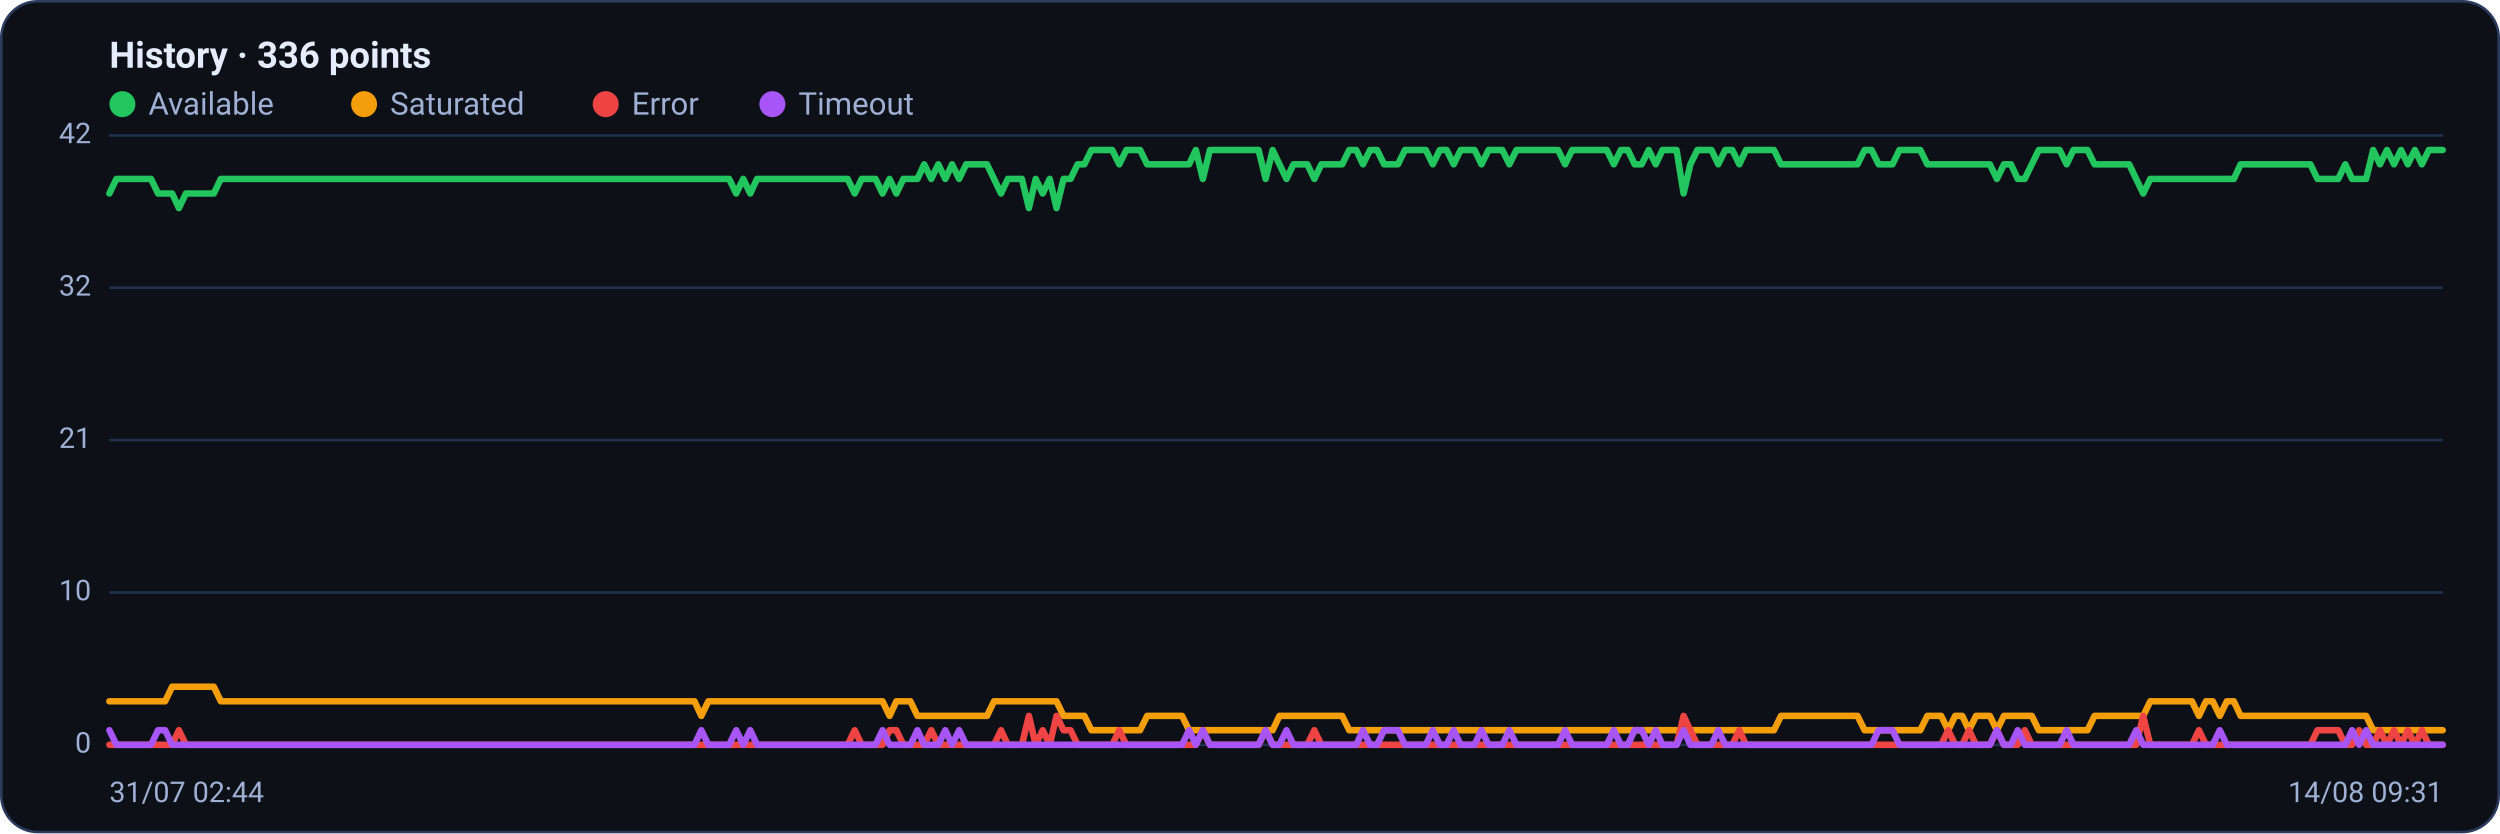
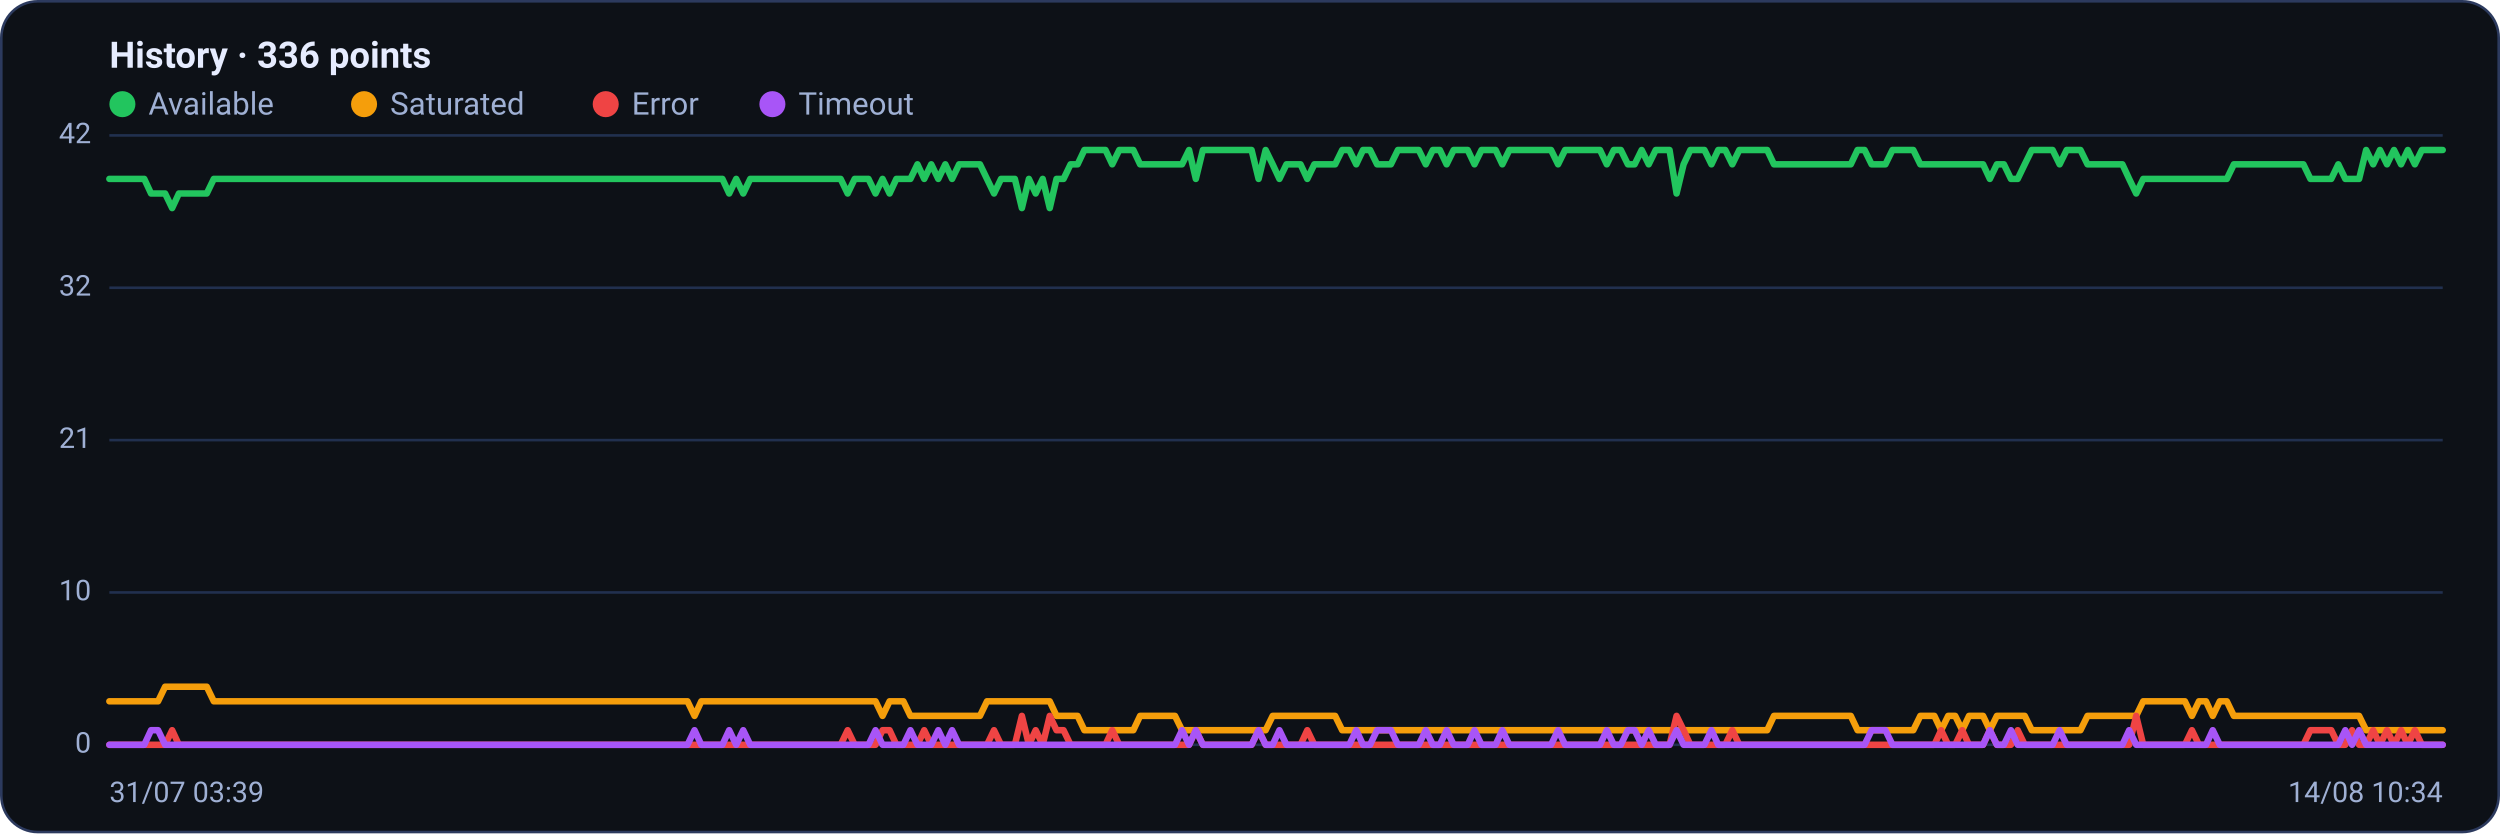
<svg xmlns="http://www.w3.org/2000/svg" viewBox="0 0 960 320" width="960" height="320" font-family="Segoe UI, system-ui, -apple-system, Roboto, Helvetica, Arial, sans-serif" role="img" aria-label="Availability history per region">
  <rect x="0.5" y="0.5" width="959" height="319" rx="14" fill="#0d1117" stroke="#2c3a5e" />
  <text x="42" y="26" font-size="14" font-weight="600" fill="#e6ecff">History · 336 points</text>
  <circle cx="47" cy="40" r="5" fill="#22c55e" />
  <text x="57" y="44" font-size="12" fill="#9fb0d4">Available</text>
  <circle cx="139.8" cy="40" r="5" fill="#f59e0b" />
  <text x="149.8" y="44" font-size="12" fill="#9fb0d4">Saturated</text>
  <circle cx="232.6" cy="40" r="5" fill="#ef4444" />
  <text x="242.6" y="44" font-size="12" fill="#9fb0d4">Error</text>
  <circle cx="296.6" cy="40" r="5" fill="#a855f7" />
  <text x="306.6" y="44" font-size="12" fill="#9fb0d4">Timeout</text>
  <line x1="42" y1="286.0" x2="938" y2="286.0" stroke="#21304f" stroke-width="1" />
  <text x="35" y="289.0" text-anchor="end" font-size="11" fill="#9fb0d4">0</text>
  <line x1="42" y1="227.5" x2="938" y2="227.5" stroke="#21304f" stroke-width="1" />
  <text x="35" y="230.5" text-anchor="end" font-size="11" fill="#9fb0d4">10</text>
  <line x1="42" y1="169.0" x2="938" y2="169.0" stroke="#21304f" stroke-width="1" />
  <text x="35" y="172.0" text-anchor="end" font-size="11" fill="#9fb0d4">21</text>
  <line x1="42" y1="110.5" x2="938" y2="110.5" stroke="#21304f" stroke-width="1" />
  <text x="35" y="113.5" text-anchor="end" font-size="11" fill="#9fb0d4">32</text>
  <line x1="42" y1="52.0" x2="938" y2="52.0" stroke="#21304f" stroke-width="1" />
  <text x="35" y="55.0" text-anchor="end" font-size="11" fill="#9fb0d4">42</text>
-   <polyline fill="none" stroke="#22c55e" stroke-width="2.5" stroke-linejoin="round" stroke-linecap="round" points="42.0,74.3 44.7,68.7 47.3,68.7 50.0,68.7 52.7,68.7 55.4,68.7 58.0,68.7 60.7,74.3 63.4,74.3 66.1,74.3 68.7,79.9 71.4,74.3 74.1,74.3 76.8,74.3 79.4,74.3 82.1,74.3 84.8,68.7 87.5,68.7 90.1,68.7 92.8,68.7 95.5,68.7 98.2,68.7 100.8,68.7 103.5,68.7 106.2,68.7 108.9,68.7 111.5,68.7 114.2,68.7 116.9,68.7 119.6,68.7 122.2,68.7 124.9,68.7 127.6,68.7 130.3,68.7 132.9,68.7 135.6,68.7 138.3,68.7 141.0,68.7 143.6,68.7 146.3,68.7 149.0,68.7 151.7,68.7 154.3,68.7 157.0,68.7 159.7,68.7 162.4,68.7 165.0,68.7 167.7,68.7 170.4,68.7 173.1,68.7 175.7,68.7 178.4,68.7 181.1,68.7 183.8,68.7 186.4,68.7 189.1,68.7 191.8,68.7 194.5,68.7 197.1,68.7 199.8,68.7 202.5,68.7 205.2,68.7 207.8,68.7 210.5,68.7 213.2,68.7 215.9,68.7 218.5,68.7 221.2,68.7 223.9,68.7 226.5,68.7 229.2,68.7 231.9,68.7 234.6,68.7 237.2,68.7 239.9,68.7 242.6,68.7 245.3,68.7 247.9,68.7 250.6,68.7 253.3,68.7 256.0,68.7 258.6,68.7 261.3,68.7 264.0,68.7 266.7,68.7 269.3,68.7 272.0,68.7 274.7,68.7 277.4,68.7 280.0,68.7 282.7,74.3 285.4,68.7 288.1,74.3 290.7,68.7 293.4,68.7 296.1,68.7 298.8,68.7 301.4,68.7 304.1,68.7 306.8,68.7 309.5,68.7 312.1,68.7 314.8,68.7 317.5,68.7 320.2,68.7 322.8,68.7 325.5,68.7 328.2,74.3 330.9,68.7 333.5,68.7 336.2,68.7 338.9,74.3 341.6,68.7 344.2,74.3 346.9,68.7 349.6,68.7 352.3,68.7 354.9,63.1 357.6,68.7 360.3,63.1 363.0,68.7 365.6,63.1 368.3,68.7 371.0,63.1 373.7,63.1 376.3,63.1 379.0,63.1 381.7,68.7 384.4,74.3 387.0,68.7 389.7,68.7 392.4,68.7 395.1,79.9 397.7,68.7 400.4,74.3 403.1,68.7 405.7,79.9 408.4,68.7 411.1,68.7 413.8,63.1 416.4,63.1 419.1,57.6 421.8,57.6 424.5,57.6 427.1,57.6 429.8,63.1 432.5,57.6 435.2,57.6 437.8,57.6 440.5,63.1 443.2,63.1 445.9,63.1 448.5,63.1 451.2,63.1 453.9,63.1 456.6,63.1 459.2,57.6 461.9,68.7 464.6,57.6 467.3,57.6 469.9,57.6 472.6,57.6 475.3,57.6 478.0,57.6 480.6,57.6 483.3,57.6 486.0,68.7 488.7,57.6 491.3,63.1 494.0,68.7 496.7,63.1 499.4,63.1 502.0,63.1 504.7,68.7 507.4,63.1 510.1,63.1 512.7,63.1 515.4,63.1 518.1,57.6 520.8,57.6 523.4,63.1 526.1,57.6 528.8,57.6 531.5,63.1 534.1,63.1 536.8,63.1 539.5,57.6 542.2,57.6 544.8,57.6 547.5,57.6 550.2,63.1 552.9,57.6 555.5,57.6 558.2,63.1 560.9,57.6 563.6,57.6 566.2,57.6 568.9,63.1 571.6,57.6 574.3,57.6 576.9,57.6 579.6,63.1 582.3,57.6 584.9,57.6 587.6,57.6 590.3,57.6 593.0,57.6 595.6,57.6 598.3,57.6 601.0,63.1 603.7,57.6 606.3,57.6 609.0,57.6 611.7,57.6 614.4,57.6 617.0,57.6 619.7,63.1 622.4,57.6 625.1,57.6 627.7,63.1 630.4,63.1 633.1,57.6 635.8,63.1 638.4,57.6 641.1,57.6 643.8,57.6 646.5,74.3 649.1,63.1 651.8,57.6 654.5,57.6 657.2,57.6 659.8,63.1 662.5,57.6 665.2,57.6 667.9,63.1 670.5,57.6 673.2,57.6 675.9,57.6 678.6,57.6 681.2,57.6 683.9,63.1 686.6,63.1 689.3,63.1 691.9,63.1 694.6,63.1 697.3,63.1 700.0,63.1 702.6,63.1 705.3,63.1 708.0,63.1 710.7,63.1 713.3,63.1 716.0,57.6 718.7,57.6 721.4,63.1 724.0,63.1 726.7,63.1 729.4,57.6 732.1,57.6 734.7,57.6 737.4,57.6 740.1,63.1 742.8,63.1 745.4,63.1 748.1,63.1 750.8,63.1 753.5,63.1 756.1,63.1 758.8,63.1 761.5,63.1 764.1,63.1 766.8,68.7 769.5,63.1 772.2,63.1 774.8,68.7 777.5,68.7 780.2,63.1 782.9,57.6 785.5,57.6 788.2,57.6 790.9,57.6 793.6,63.1 796.2,57.6 798.9,57.6 801.6,57.6 804.3,63.1 806.9,63.1 809.6,63.1 812.3,63.1 815.0,63.1 817.6,63.1 820.3,68.7 823.0,74.3 825.7,68.7 828.3,68.7 831.0,68.7 833.7,68.7 836.4,68.7 839.0,68.7 841.7,68.7 844.4,68.7 847.1,68.7 849.7,68.7 852.4,68.7 855.1,68.7 857.8,68.7 860.4,63.1 863.1,63.1 865.8,63.1 868.5,63.1 871.1,63.1 873.8,63.1 876.5,63.1 879.2,63.1 881.8,63.1 884.5,63.1 887.2,63.1 889.9,68.7 892.5,68.7 895.2,68.7 897.9,68.7 900.6,63.1 903.2,68.7 905.9,68.7 908.6,68.7 911.3,57.6 913.9,63.1 916.6,57.6 919.3,63.1 922.0,57.6 924.6,63.1 927.3,57.6 930.0,63.1 932.7,57.6 935.3,57.6 938.0,57.6" />
-   <polyline fill="none" stroke="#f59e0b" stroke-width="2.5" stroke-linejoin="round" stroke-linecap="round" points="42.0,269.3 44.7,269.3 47.3,269.3 50.0,269.3 52.7,269.3 55.4,269.3 58.0,269.3 60.7,269.3 63.4,269.3 66.1,263.7 68.7,263.7 71.4,263.7 74.1,263.7 76.8,263.7 79.4,263.7 82.1,263.7 84.8,269.3 87.5,269.3 90.1,269.3 92.8,269.3 95.5,269.3 98.2,269.3 100.8,269.3 103.5,269.3 106.2,269.3 108.9,269.3 111.5,269.3 114.2,269.3 116.9,269.3 119.6,269.3 122.2,269.3 124.9,269.3 127.6,269.3 130.3,269.3 132.9,269.3 135.6,269.3 138.3,269.3 141.0,269.3 143.6,269.3 146.3,269.3 149.0,269.3 151.7,269.3 154.3,269.3 157.0,269.3 159.7,269.3 162.4,269.3 165.0,269.3 167.7,269.3 170.4,269.3 173.1,269.3 175.7,269.3 178.4,269.3 181.1,269.3 183.8,269.3 186.4,269.3 189.1,269.3 191.8,269.3 194.5,269.3 197.1,269.3 199.8,269.3 202.5,269.3 205.2,269.3 207.8,269.3 210.5,269.3 213.2,269.3 215.9,269.3 218.5,269.3 221.2,269.3 223.9,269.3 226.5,269.3 229.2,269.3 231.9,269.3 234.6,269.3 237.2,269.3 239.9,269.3 242.6,269.3 245.3,269.3 247.9,269.3 250.6,269.3 253.3,269.3 256.0,269.3 258.6,269.3 261.3,269.3 264.0,269.3 266.7,269.3 269.3,274.9 272.0,269.3 274.7,269.3 277.4,269.3 280.0,269.3 282.7,269.3 285.4,269.3 288.1,269.3 290.7,269.3 293.4,269.3 296.1,269.3 298.8,269.3 301.4,269.3 304.1,269.3 306.8,269.3 309.5,269.3 312.1,269.3 314.8,269.3 317.5,269.3 320.2,269.3 322.8,269.3 325.5,269.3 328.2,269.3 330.9,269.3 333.5,269.3 336.2,269.3 338.9,269.3 341.6,274.9 344.2,269.3 346.9,269.3 349.6,269.3 352.3,274.9 354.9,274.9 357.6,274.9 360.3,274.9 363.0,274.9 365.6,274.9 368.3,274.9 371.0,274.9 373.7,274.9 376.3,274.9 379.0,274.9 381.7,269.3 384.4,269.3 387.0,269.3 389.7,269.3 392.4,269.3 395.1,269.3 397.7,269.3 400.4,269.3 403.1,269.3 405.7,269.3 408.4,274.9 411.1,274.9 413.8,274.9 416.4,274.9 419.1,280.4 421.8,280.4 424.5,280.4 427.1,280.4 429.8,280.4 432.5,280.4 435.2,280.4 437.8,280.4 440.5,274.9 443.2,274.9 445.9,274.9 448.5,274.9 451.2,274.9 453.9,274.9 456.6,280.4 459.2,280.4 461.9,280.4 464.6,280.4 467.3,280.4 469.9,280.4 472.6,280.4 475.3,280.4 478.0,280.4 480.6,280.4 483.3,280.4 486.0,280.4 488.7,280.4 491.3,274.9 494.0,274.9 496.7,274.9 499.4,274.9 502.0,274.9 504.7,274.9 507.4,274.9 510.1,274.9 512.7,274.9 515.4,274.9 518.1,280.4 520.8,280.4 523.4,280.4 526.1,280.4 528.8,280.4 531.5,280.4 534.1,280.4 536.8,280.4 539.5,280.4 542.2,280.4 544.8,280.4 547.5,280.4 550.2,280.4 552.9,280.4 555.5,280.4 558.2,280.4 560.9,280.4 563.6,280.4 566.2,280.4 568.9,280.4 571.6,280.4 574.3,280.4 576.9,280.4 579.6,280.4 582.3,280.4 584.9,280.4 587.6,280.4 590.3,280.4 593.0,280.4 595.6,280.4 598.3,280.4 601.0,280.4 603.7,280.4 606.3,280.4 609.0,280.4 611.7,280.4 614.4,280.4 617.0,280.4 619.7,280.4 622.4,280.4 625.1,280.4 627.7,280.4 630.4,280.4 633.1,280.4 635.8,280.4 638.4,280.4 641.1,280.4 643.8,280.4 646.5,280.4 649.1,280.4 651.8,280.4 654.5,280.4 657.2,280.4 659.8,280.4 662.5,280.4 665.2,280.4 667.9,280.4 670.5,280.4 673.2,280.4 675.9,280.4 678.6,280.4 681.2,280.4 683.9,274.9 686.6,274.9 689.3,274.9 691.9,274.9 694.6,274.9 697.3,274.9 700.0,274.9 702.6,274.9 705.3,274.9 708.0,274.9 710.7,274.9 713.3,274.9 716.0,280.4 718.7,280.4 721.4,280.4 724.0,280.4 726.7,280.4 729.4,280.4 732.1,280.4 734.7,280.4 737.4,280.4 740.1,274.9 742.8,274.9 745.4,274.9 748.1,280.4 750.8,274.9 753.5,274.9 756.1,280.4 758.8,274.9 761.5,274.9 764.1,274.9 766.8,280.4 769.5,274.9 772.2,274.9 774.8,274.9 777.5,274.9 780.2,274.9 782.9,280.4 785.5,280.4 788.2,280.4 790.9,280.4 793.6,280.4 796.2,280.4 798.9,280.4 801.6,280.4 804.3,274.9 806.9,274.9 809.6,274.9 812.3,274.9 815.0,274.9 817.6,274.9 820.3,274.9 823.0,274.9 825.7,269.3 828.3,269.3 831.0,269.3 833.7,269.3 836.4,269.3 839.0,269.3 841.7,269.3 844.4,274.9 847.1,269.3 849.7,269.3 852.4,274.9 855.1,269.3 857.8,269.3 860.4,274.9 863.1,274.9 865.8,274.9 868.5,274.9 871.1,274.9 873.8,274.9 876.5,274.9 879.2,274.9 881.8,274.9 884.5,274.9 887.2,274.9 889.9,274.9 892.5,274.9 895.2,274.9 897.9,274.9 900.6,274.9 903.2,274.9 905.9,274.9 908.6,274.9 911.3,280.4 913.9,280.4 916.6,280.4 919.3,280.4 922.0,280.4 924.6,280.4 927.3,280.4 930.0,280.4 932.7,280.4 935.3,280.4 938.0,280.4" />
-   <polyline fill="none" stroke="#ef4444" stroke-width="2.5" stroke-linejoin="round" stroke-linecap="round" points="42.0,286.0 44.7,286.0 47.3,286.0 50.0,286.0 52.7,286.0 55.4,286.0 58.0,286.0 60.7,286.0 63.4,286.0 66.1,286.0 68.7,280.4 71.4,286.0 74.1,286.0 76.8,286.0 79.4,286.0 82.1,286.0 84.8,286.0 87.5,286.0 90.1,286.0 92.8,286.0 95.5,286.0 98.2,286.0 100.8,286.0 103.5,286.0 106.2,286.0 108.9,286.0 111.5,286.0 114.2,286.0 116.9,286.0 119.6,286.0 122.2,286.0 124.9,286.0 127.6,286.0 130.3,286.0 132.9,286.0 135.6,286.0 138.3,286.0 141.0,286.0 143.6,286.0 146.3,286.0 149.0,286.0 151.7,286.0 154.3,286.0 157.0,286.0 159.7,286.0 162.4,286.0 165.0,286.0 167.7,286.0 170.4,286.0 173.1,286.0 175.7,286.0 178.4,286.0 181.1,286.0 183.8,286.0 186.4,286.0 189.1,286.0 191.8,286.0 194.5,286.0 197.1,286.0 199.8,286.0 202.5,286.0 205.2,286.0 207.8,286.0 210.5,286.0 213.2,286.0 215.9,286.0 218.5,286.0 221.2,286.0 223.9,286.0 226.5,286.0 229.2,286.0 231.9,286.0 234.6,286.0 237.2,286.0 239.9,286.0 242.6,286.0 245.3,286.0 247.9,286.0 250.6,286.0 253.3,286.0 256.0,286.0 258.6,286.0 261.3,286.0 264.0,286.0 266.7,286.0 269.3,286.0 272.0,286.0 274.7,286.0 277.4,286.0 280.0,286.0 282.7,286.0 285.4,286.0 288.1,286.0 290.7,286.0 293.4,286.0 296.1,286.0 298.8,286.0 301.4,286.0 304.1,286.0 306.8,286.0 309.5,286.0 312.1,286.0 314.8,286.0 317.5,286.0 320.2,286.0 322.8,286.0 325.5,286.0 328.2,280.4 330.9,286.0 333.5,286.0 336.2,286.0 338.9,286.0 341.6,280.4 344.2,280.4 346.9,286.0 349.6,286.0 352.3,286.0 354.9,286.0 357.6,280.4 360.3,286.0 363.0,286.0 365.6,286.0 368.3,286.0 371.0,286.0 373.7,286.0 376.3,286.0 379.0,286.0 381.7,286.0 384.4,280.4 387.0,286.0 389.7,286.0 392.4,286.0 395.1,274.9 397.7,286.0 400.4,280.4 403.1,286.0 405.7,274.9 408.4,280.4 411.1,280.4 413.8,286.0 416.4,286.0 419.1,286.0 421.8,286.0 424.5,286.0 427.1,286.0 429.8,280.4 432.5,286.0 435.2,286.0 437.8,286.0 440.5,286.0 443.2,286.0 445.9,286.0 448.5,286.0 451.2,286.0 453.9,286.0 456.6,286.0 459.2,286.0 461.9,280.4 464.6,286.0 467.3,286.0 469.9,286.0 472.6,286.0 475.3,286.0 478.0,286.0 480.6,286.0 483.3,286.0 486.0,280.4 488.7,286.0 491.3,286.0 494.0,286.0 496.7,286.0 499.4,286.0 502.0,286.0 504.7,280.4 507.4,286.0 510.1,286.0 512.7,286.0 515.4,286.0 518.1,286.0 520.8,286.0 523.4,286.0 526.1,286.0 528.8,286.0 531.5,286.0 534.1,286.0 536.8,286.0 539.5,286.0 542.2,286.0 544.8,286.0 547.5,286.0 550.2,286.0 552.9,286.0 555.5,286.0 558.2,286.0 560.9,286.0 563.6,286.0 566.2,286.0 568.9,286.0 571.6,286.0 574.3,286.0 576.9,286.0 579.6,286.0 582.3,286.0 584.9,286.0 587.6,286.0 590.3,286.0 593.0,286.0 595.6,286.0 598.3,286.0 601.0,286.0 603.7,286.0 606.3,286.0 609.0,286.0 611.7,286.0 614.4,286.0 617.0,286.0 619.7,286.0 622.4,286.0 625.1,286.0 627.7,286.0 630.4,286.0 633.1,286.0 635.8,286.0 638.4,286.0 641.1,286.0 643.8,286.0 646.5,274.9 649.1,280.4 651.8,286.0 654.5,286.0 657.2,286.0 659.8,286.0 662.5,286.0 665.2,286.0 667.9,280.4 670.5,286.0 673.2,286.0 675.9,286.0 678.6,286.0 681.2,286.0 683.9,286.0 686.6,286.0 689.3,286.0 691.9,286.0 694.6,286.0 697.3,286.0 700.0,286.0 702.6,286.0 705.3,286.0 708.0,286.0 710.7,286.0 713.3,286.0 716.0,286.0 718.7,286.0 721.4,286.0 724.0,286.0 726.7,286.0 729.4,286.0 732.1,286.0 734.7,286.0 737.4,286.0 740.1,286.0 742.8,286.0 745.4,286.0 748.1,280.4 750.8,286.0 753.5,286.0 756.1,280.4 758.8,286.0 761.5,286.0 764.1,286.0 766.8,280.4 769.5,286.0 772.2,286.0 774.8,286.0 777.5,280.4 780.2,286.0 782.9,286.0 785.5,286.0 788.2,286.0 790.9,286.0 793.6,286.0 796.2,286.0 798.9,286.0 801.6,286.0 804.3,286.0 806.9,286.0 809.6,286.0 812.3,286.0 815.0,286.0 817.6,286.0 820.3,286.0 823.0,274.9 825.7,286.0 828.3,286.0 831.0,286.0 833.7,286.0 836.4,286.0 839.0,286.0 841.7,286.0 844.4,280.4 847.1,286.0 849.7,286.0 852.4,286.0 855.1,286.0 857.8,286.0 860.4,286.0 863.1,286.0 865.8,286.0 868.5,286.0 871.1,286.0 873.8,286.0 876.5,286.0 879.2,286.0 881.8,286.0 884.5,286.0 887.2,286.0 889.9,280.4 892.5,280.4 895.2,280.4 897.9,280.4 900.6,286.0 903.2,286.0 905.9,280.4 908.6,286.0 911.3,286.0 913.9,280.4 916.6,286.0 919.3,280.4 922.0,286.0 924.6,280.4 927.3,286.0 930.0,280.4 932.7,286.0 935.3,286.0 938.0,286.0" />
-   <polyline fill="none" stroke="#a855f7" stroke-width="2.5" stroke-linejoin="round" stroke-linecap="round" points="42.0,280.4 44.7,286.0 47.3,286.0 50.0,286.0 52.7,286.0 55.4,286.0 58.0,286.0 60.7,280.4 63.4,280.4 66.1,286.0 68.7,286.0 71.4,286.0 74.1,286.0 76.8,286.0 79.4,286.0 82.1,286.0 84.8,286.0 87.5,286.0 90.1,286.0 92.8,286.0 95.5,286.0 98.2,286.0 100.8,286.0 103.5,286.0 106.2,286.0 108.9,286.0 111.5,286.0 114.2,286.0 116.9,286.0 119.6,286.0 122.2,286.0 124.9,286.0 127.6,286.0 130.3,286.0 132.9,286.0 135.6,286.0 138.3,286.0 141.0,286.0 143.6,286.0 146.3,286.0 149.0,286.0 151.7,286.0 154.3,286.0 157.0,286.0 159.7,286.0 162.4,286.0 165.0,286.0 167.7,286.0 170.4,286.0 173.1,286.0 175.7,286.0 178.4,286.0 181.1,286.0 183.8,286.0 186.4,286.0 189.1,286.0 191.8,286.0 194.5,286.0 197.1,286.0 199.8,286.0 202.5,286.0 205.2,286.0 207.8,286.0 210.5,286.0 213.2,286.0 215.9,286.0 218.5,286.0 221.2,286.0 223.9,286.0 226.5,286.0 229.2,286.0 231.9,286.0 234.6,286.0 237.2,286.0 239.9,286.0 242.6,286.0 245.3,286.0 247.9,286.0 250.6,286.0 253.3,286.0 256.0,286.0 258.6,286.0 261.3,286.0 264.0,286.0 266.7,286.0 269.3,280.4 272.0,286.0 274.7,286.0 277.4,286.0 280.0,286.0 282.7,280.4 285.4,286.0 288.1,280.4 290.7,286.0 293.4,286.0 296.1,286.0 298.8,286.0 301.4,286.0 304.1,286.0 306.8,286.0 309.5,286.0 312.1,286.0 314.8,286.0 317.5,286.0 320.2,286.0 322.8,286.0 325.5,286.0 328.2,286.0 330.9,286.0 333.5,286.0 336.2,286.0 338.9,280.4 341.6,286.0 344.2,286.0 346.9,286.0 349.6,286.0 352.3,280.4 354.9,286.0 357.6,286.0 360.3,286.0 363.0,280.4 365.6,286.0 368.3,280.4 371.0,286.0 373.7,286.0 376.3,286.0 379.0,286.0 381.7,286.0 384.4,286.0 387.0,286.0 389.7,286.0 392.4,286.0 395.1,286.0 397.7,286.0 400.4,286.0 403.1,286.0 405.7,286.0 408.4,286.0 411.1,286.0 413.8,286.0 416.4,286.0 419.1,286.0 421.8,286.0 424.5,286.0 427.1,286.0 429.8,286.0 432.5,286.0 435.2,286.0 437.8,286.0 440.5,286.0 443.2,286.0 445.9,286.0 448.5,286.0 451.2,286.0 453.9,286.0 456.6,280.4 459.2,286.0 461.9,280.4 464.6,286.0 467.3,286.0 469.9,286.0 472.6,286.0 475.3,286.0 478.0,286.0 480.6,286.0 483.3,286.0 486.0,280.4 488.7,286.0 491.3,286.0 494.0,280.4 496.7,286.0 499.4,286.0 502.0,286.0 504.7,286.0 507.4,286.0 510.1,286.0 512.7,286.0 515.4,286.0 518.1,286.0 520.8,286.0 523.4,280.4 526.1,286.0 528.8,286.0 531.5,280.4 534.1,280.4 536.8,280.4 539.5,286.0 542.2,286.0 544.8,286.0 547.5,286.0 550.2,280.4 552.9,286.0 555.5,286.0 558.2,280.4 560.9,286.0 563.6,286.0 566.2,286.0 568.9,280.4 571.6,286.0 574.3,286.0 576.9,286.0 579.6,280.4 582.3,286.0 584.9,286.0 587.6,286.0 590.3,286.0 593.0,286.0 595.6,286.0 598.3,286.0 601.0,280.4 603.7,286.0 606.3,286.0 609.0,286.0 611.7,286.0 614.4,286.0 617.0,286.0 619.7,280.4 622.4,286.0 625.1,286.0 627.7,280.4 630.4,280.4 633.1,286.0 635.8,280.4 638.4,286.0 641.1,286.0 643.8,286.0 646.5,280.4 649.1,286.0 651.8,286.0 654.5,286.0 657.2,286.0 659.8,280.4 662.5,286.0 665.2,286.0 667.9,286.0 670.5,286.0 673.2,286.0 675.9,286.0 678.6,286.0 681.2,286.0 683.9,286.0 686.6,286.0 689.3,286.0 691.9,286.0 694.6,286.0 697.3,286.0 700.0,286.0 702.6,286.0 705.3,286.0 708.0,286.0 710.7,286.0 713.3,286.0 716.0,286.0 718.7,286.0 721.4,280.4 724.0,280.4 726.7,280.4 729.4,286.0 732.1,286.0 734.7,286.0 737.4,286.0 740.1,286.0 742.8,286.0 745.4,286.0 748.1,286.0 750.8,286.0 753.5,286.0 756.1,286.0 758.8,286.0 761.5,286.0 764.1,286.0 766.8,280.4 769.5,286.0 772.2,286.0 774.8,280.4 777.5,286.0 780.2,286.0 782.9,286.0 785.5,286.0 788.2,286.0 790.9,286.0 793.6,280.4 796.2,286.0 798.9,286.0 801.6,286.0 804.3,286.0 806.9,286.0 809.6,286.0 812.3,286.0 815.0,286.0 817.6,286.0 820.3,280.4 823.0,286.0 825.7,286.0 828.3,286.0 831.0,286.0 833.7,286.0 836.4,286.0 839.0,286.0 841.7,286.0 844.4,286.0 847.1,286.0 849.7,286.0 852.4,280.4 855.1,286.0 857.8,286.0 860.4,286.0 863.1,286.0 865.8,286.0 868.5,286.0 871.1,286.0 873.8,286.0 876.5,286.0 879.2,286.0 881.8,286.0 884.5,286.0 887.2,286.0 889.9,286.0 892.5,286.0 895.2,286.0 897.9,286.0 900.6,286.0 903.2,280.4 905.9,286.0 908.6,280.4 911.3,286.0 913.9,286.0 916.6,286.0 919.3,286.0 922.0,286.0 924.6,286.0 927.3,286.0 930.0,286.0 932.7,286.0 935.3,286.0 938.0,286.0" />
-   <text x="42" y="308" font-size="11" fill="#9fb0d4">31/07 02:44</text>
-   <text x="938" y="308" text-anchor="end" font-size="11" fill="#9fb0d4">14/08 09:31</text>
+   <polyline fill="none" stroke="#22c55e" stroke-width="2.5" stroke-linejoin="round" stroke-linecap="round" points="42.0,68.7 44.7,68.7 47.3,68.7 50.0,68.7 52.7,68.7 55.4,68.7 58.0,74.3 60.7,74.3 63.4,74.3 66.1,79.9 68.7,74.3 71.4,74.3 74.1,74.3 76.8,74.3 79.4,74.3 82.1,68.7 84.8,68.7 87.5,68.7 90.1,68.7 92.8,68.7 95.5,68.7 98.2,68.7 100.8,68.7 103.5,68.7 106.2,68.7 108.9,68.7 111.5,68.7 114.2,68.7 116.9,68.7 119.6,68.7 122.2,68.7 124.9,68.7 127.6,68.7 130.3,68.7 132.9,68.7 135.6,68.7 138.3,68.7 141.0,68.7 143.6,68.7 146.3,68.7 149.0,68.7 151.7,68.7 154.3,68.7 157.0,68.7 159.7,68.7 162.4,68.7 165.0,68.7 167.7,68.7 170.4,68.7 173.1,68.7 175.7,68.7 178.4,68.7 181.1,68.7 183.8,68.7 186.4,68.7 189.1,68.7 191.8,68.7 194.5,68.7 197.1,68.7 199.8,68.7 202.5,68.7 205.2,68.7 207.8,68.7 210.5,68.7 213.2,68.7 215.9,68.7 218.5,68.7 221.2,68.7 223.9,68.7 226.5,68.7 229.2,68.7 231.9,68.7 234.6,68.7 237.2,68.7 239.9,68.7 242.6,68.7 245.3,68.7 247.9,68.7 250.6,68.7 253.3,68.7 256.0,68.7 258.6,68.7 261.3,68.7 264.0,68.7 266.7,68.7 269.3,68.7 272.0,68.7 274.7,68.7 277.4,68.7 280.0,74.3 282.7,68.7 285.4,74.3 288.1,68.7 290.7,68.7 293.4,68.7 296.1,68.7 298.8,68.7 301.4,68.7 304.1,68.7 306.8,68.7 309.5,68.7 312.1,68.7 314.8,68.7 317.5,68.7 320.2,68.7 322.8,68.7 325.5,74.3 328.2,68.7 330.9,68.7 333.5,68.7 336.2,74.3 338.9,68.7 341.6,74.3 344.2,68.7 346.9,68.7 349.6,68.7 352.3,63.1 354.9,68.7 357.6,63.1 360.3,68.7 363.0,63.1 365.6,68.7 368.3,63.1 371.0,63.1 373.7,63.1 376.3,63.1 379.0,68.7 381.7,74.3 384.4,68.7 387.0,68.7 389.7,68.7 392.4,79.9 395.1,68.7 397.7,74.3 400.4,68.7 403.1,79.9 405.7,68.7 408.4,68.7 411.1,63.1 413.8,63.1 416.4,57.6 419.1,57.6 421.8,57.6 424.5,57.6 427.1,63.1 429.8,57.6 432.5,57.6 435.2,57.6 437.8,63.1 440.5,63.1 443.2,63.1 445.9,63.1 448.5,63.1 451.2,63.1 453.9,63.1 456.6,57.6 459.2,68.7 461.9,57.6 464.6,57.6 467.3,57.6 469.9,57.6 472.6,57.6 475.3,57.6 478.0,57.6 480.6,57.6 483.3,68.7 486.0,57.6 488.7,63.1 491.3,68.7 494.0,63.1 496.7,63.1 499.4,63.1 502.0,68.7 504.7,63.1 507.4,63.1 510.1,63.1 512.7,63.1 515.4,57.6 518.1,57.6 520.8,63.1 523.4,57.6 526.1,57.6 528.8,63.1 531.5,63.1 534.1,63.1 536.8,57.6 539.5,57.6 542.2,57.6 544.8,57.6 547.5,63.1 550.2,57.6 552.9,57.6 555.5,63.1 558.2,57.6 560.9,57.6 563.6,57.6 566.2,63.1 568.9,57.6 571.6,57.6 574.3,57.6 576.9,63.1 579.6,57.6 582.3,57.6 584.9,57.6 587.6,57.6 590.3,57.6 593.0,57.6 595.6,57.6 598.3,63.1 601.0,57.6 603.7,57.6 606.3,57.6 609.0,57.6 611.7,57.6 614.4,57.6 617.0,63.1 619.7,57.6 622.4,57.6 625.1,63.1 627.7,63.1 630.4,57.6 633.1,63.1 635.8,57.6 638.4,57.6 641.1,57.6 643.8,74.3 646.5,63.1 649.1,57.6 651.8,57.6 654.5,57.6 657.2,63.1 659.8,57.6 662.5,57.6 665.2,63.1 667.9,57.6 670.5,57.6 673.2,57.6 675.9,57.6 678.6,57.6 681.2,63.1 683.9,63.1 686.6,63.1 689.3,63.1 691.9,63.1 694.6,63.1 697.3,63.1 700.0,63.1 702.6,63.1 705.3,63.1 708.0,63.1 710.7,63.1 713.3,57.6 716.0,57.6 718.7,63.1 721.4,63.1 724.0,63.1 726.7,57.6 729.4,57.6 732.1,57.6 734.7,57.6 737.4,63.1 740.1,63.1 742.8,63.1 745.4,63.1 748.1,63.1 750.8,63.1 753.5,63.1 756.1,63.1 758.8,63.1 761.5,63.1 764.1,68.7 766.8,63.1 769.5,63.1 772.2,68.7 774.8,68.7 777.5,63.1 780.2,57.6 782.9,57.6 785.5,57.6 788.2,57.6 790.9,63.1 793.6,57.6 796.2,57.6 798.9,57.6 801.6,63.1 804.3,63.1 806.9,63.1 809.6,63.1 812.3,63.1 815.0,63.1 817.6,68.7 820.3,74.3 823.0,68.7 825.7,68.7 828.3,68.7 831.0,68.7 833.7,68.7 836.4,68.7 839.0,68.7 841.7,68.7 844.4,68.7 847.1,68.7 849.7,68.7 852.4,68.7 855.1,68.7 857.8,63.1 860.4,63.1 863.1,63.1 865.8,63.1 868.5,63.1 871.1,63.1 873.8,63.1 876.5,63.1 879.2,63.1 881.8,63.1 884.5,63.1 887.2,68.7 889.9,68.7 892.5,68.7 895.2,68.7 897.9,63.1 900.6,68.7 903.2,68.7 905.9,68.7 908.6,57.6 911.3,63.1 913.9,57.6 916.6,63.1 919.3,57.6 922.0,63.1 924.6,57.6 927.3,63.1 930.0,57.6 932.7,57.6 935.3,57.6 938.0,57.6" />
+   <polyline fill="none" stroke="#f59e0b" stroke-width="2.5" stroke-linejoin="round" stroke-linecap="round" points="42.0,269.3 44.7,269.3 47.3,269.3 50.0,269.3 52.7,269.3 55.4,269.3 58.0,269.3 60.7,269.3 63.4,263.7 66.1,263.7 68.7,263.7 71.4,263.7 74.1,263.7 76.8,263.7 79.4,263.7 82.1,269.3 84.8,269.3 87.5,269.3 90.1,269.3 92.8,269.3 95.5,269.3 98.2,269.3 100.8,269.3 103.5,269.3 106.2,269.3 108.9,269.3 111.5,269.3 114.2,269.3 116.9,269.3 119.6,269.3 122.2,269.3 124.9,269.3 127.6,269.3 130.3,269.3 132.9,269.3 135.6,269.3 138.3,269.3 141.0,269.3 143.6,269.3 146.3,269.3 149.0,269.3 151.7,269.3 154.3,269.3 157.0,269.3 159.7,269.3 162.4,269.3 165.0,269.3 167.7,269.3 170.4,269.3 173.1,269.3 175.7,269.3 178.4,269.3 181.1,269.3 183.8,269.3 186.4,269.3 189.1,269.3 191.8,269.3 194.5,269.3 197.1,269.3 199.8,269.3 202.5,269.3 205.2,269.3 207.8,269.3 210.5,269.3 213.2,269.3 215.9,269.3 218.5,269.3 221.2,269.3 223.9,269.3 226.5,269.3 229.2,269.3 231.9,269.3 234.6,269.3 237.2,269.3 239.9,269.3 242.6,269.3 245.3,269.3 247.9,269.3 250.6,269.3 253.3,269.3 256.0,269.3 258.6,269.3 261.3,269.3 264.0,269.3 266.7,274.9 269.3,269.3 272.0,269.3 274.7,269.3 277.4,269.3 280.0,269.3 282.7,269.3 285.4,269.3 288.1,269.3 290.7,269.3 293.4,269.3 296.1,269.3 298.8,269.3 301.4,269.3 304.1,269.3 306.8,269.3 309.5,269.3 312.1,269.3 314.8,269.3 317.5,269.3 320.2,269.3 322.8,269.3 325.5,269.3 328.2,269.3 330.9,269.3 333.5,269.3 336.2,269.3 338.9,274.9 341.6,269.3 344.2,269.3 346.9,269.3 349.6,274.9 352.3,274.9 354.9,274.9 357.6,274.9 360.3,274.9 363.0,274.9 365.6,274.9 368.3,274.9 371.0,274.9 373.7,274.9 376.3,274.9 379.0,269.3 381.7,269.3 384.4,269.3 387.0,269.3 389.7,269.3 392.4,269.3 395.1,269.3 397.7,269.3 400.4,269.3 403.1,269.3 405.7,274.9 408.4,274.9 411.1,274.9 413.8,274.9 416.4,280.4 419.1,280.4 421.8,280.4 424.5,280.4 427.1,280.4 429.8,280.4 432.5,280.4 435.2,280.4 437.8,274.9 440.5,274.9 443.2,274.9 445.9,274.9 448.5,274.9 451.2,274.9 453.9,280.4 456.6,280.4 459.2,280.4 461.9,280.4 464.6,280.4 467.3,280.4 469.9,280.4 472.6,280.4 475.3,280.4 478.0,280.4 480.6,280.4 483.3,280.4 486.0,280.4 488.7,274.9 491.3,274.9 494.0,274.9 496.7,274.9 499.4,274.9 502.0,274.9 504.7,274.9 507.4,274.9 510.1,274.9 512.7,274.9 515.4,280.4 518.1,280.4 520.8,280.4 523.4,280.4 526.1,280.4 528.8,280.4 531.5,280.4 534.1,280.4 536.8,280.4 539.5,280.4 542.2,280.4 544.8,280.4 547.5,280.4 550.2,280.4 552.9,280.4 555.5,280.4 558.2,280.4 560.9,280.4 563.6,280.4 566.2,280.4 568.9,280.4 571.6,280.4 574.3,280.4 576.9,280.4 579.6,280.4 582.3,280.4 584.9,280.4 587.6,280.4 590.3,280.4 593.0,280.4 595.6,280.4 598.3,280.4 601.0,280.4 603.7,280.4 606.3,280.4 609.0,280.4 611.7,280.4 614.4,280.4 617.0,280.4 619.7,280.4 622.4,280.4 625.1,280.4 627.7,280.4 630.4,280.4 633.1,280.4 635.8,280.4 638.4,280.4 641.1,280.4 643.8,280.4 646.5,280.4 649.1,280.4 651.8,280.4 654.5,280.4 657.2,280.4 659.8,280.4 662.5,280.4 665.2,280.4 667.9,280.4 670.5,280.4 673.2,280.4 675.9,280.4 678.6,280.4 681.2,274.9 683.9,274.9 686.6,274.9 689.3,274.9 691.9,274.9 694.6,274.9 697.3,274.9 700.0,274.9 702.6,274.9 705.3,274.9 708.0,274.9 710.7,274.9 713.3,280.4 716.0,280.4 718.7,280.4 721.4,280.4 724.0,280.4 726.7,280.4 729.4,280.4 732.1,280.4 734.7,280.4 737.4,274.9 740.1,274.9 742.8,274.9 745.4,280.4 748.1,274.9 750.8,274.9 753.5,280.4 756.1,274.9 758.8,274.9 761.5,274.9 764.1,280.4 766.8,274.9 769.5,274.9 772.2,274.9 774.8,274.9 777.5,274.9 780.2,280.4 782.9,280.4 785.5,280.4 788.2,280.4 790.9,280.4 793.6,280.4 796.2,280.4 798.9,280.4 801.6,274.9 804.3,274.9 806.9,274.9 809.6,274.9 812.3,274.9 815.0,274.9 817.6,274.9 820.3,274.9 823.0,269.3 825.7,269.3 828.3,269.3 831.0,269.3 833.7,269.3 836.4,269.3 839.0,269.3 841.7,274.9 844.4,269.3 847.1,269.3 849.7,274.9 852.4,269.3 855.1,269.3 857.8,274.9 860.4,274.9 863.1,274.9 865.8,274.9 868.5,274.9 871.1,274.9 873.8,274.9 876.5,274.9 879.2,274.9 881.8,274.9 884.5,274.9 887.2,274.9 889.9,274.9 892.5,274.9 895.2,274.9 897.9,274.9 900.6,274.9 903.2,274.9 905.9,274.9 908.6,280.4 911.3,280.4 913.9,280.4 916.6,280.4 919.3,280.4 922.0,280.4 924.6,280.4 927.3,280.4 930.0,280.4 932.7,280.4 935.3,280.4 938.0,280.4" />
+   <polyline fill="none" stroke="#ef4444" stroke-width="2.5" stroke-linejoin="round" stroke-linecap="round" points="42.0,286.0 44.7,286.0 47.3,286.0 50.0,286.0 52.7,286.0 55.4,286.0 58.0,286.0 60.7,286.0 63.4,286.0 66.1,280.4 68.7,286.0 71.4,286.0 74.1,286.0 76.8,286.0 79.4,286.0 82.1,286.0 84.8,286.0 87.5,286.0 90.1,286.0 92.8,286.0 95.5,286.0 98.2,286.0 100.8,286.0 103.5,286.0 106.2,286.0 108.9,286.0 111.5,286.0 114.2,286.0 116.9,286.0 119.6,286.0 122.2,286.0 124.9,286.0 127.6,286.0 130.3,286.0 132.9,286.0 135.6,286.0 138.3,286.0 141.0,286.0 143.6,286.0 146.3,286.0 149.0,286.0 151.7,286.0 154.3,286.0 157.0,286.0 159.7,286.0 162.4,286.0 165.0,286.0 167.7,286.0 170.4,286.0 173.1,286.0 175.7,286.0 178.4,286.0 181.1,286.0 183.8,286.0 186.4,286.0 189.1,286.0 191.8,286.0 194.5,286.0 197.1,286.0 199.8,286.0 202.5,286.0 205.2,286.0 207.8,286.0 210.5,286.0 213.2,286.0 215.9,286.0 218.5,286.0 221.2,286.0 223.9,286.0 226.5,286.0 229.2,286.0 231.9,286.0 234.6,286.0 237.2,286.0 239.9,286.0 242.6,286.0 245.3,286.0 247.9,286.0 250.6,286.0 253.3,286.0 256.0,286.0 258.6,286.0 261.3,286.0 264.0,286.0 266.7,286.0 269.3,286.0 272.0,286.0 274.7,286.0 277.4,286.0 280.0,286.0 282.7,286.0 285.4,286.0 288.1,286.0 290.7,286.0 293.4,286.0 296.1,286.0 298.8,286.0 301.4,286.0 304.1,286.0 306.8,286.0 309.5,286.0 312.1,286.0 314.8,286.0 317.5,286.0 320.2,286.0 322.8,286.0 325.5,280.4 328.2,286.0 330.9,286.0 333.5,286.0 336.2,286.0 338.9,280.4 341.6,280.4 344.2,286.0 346.9,286.0 349.6,286.0 352.3,286.0 354.9,280.4 357.6,286.0 360.3,286.0 363.0,286.0 365.6,286.0 368.3,286.0 371.0,286.0 373.7,286.0 376.3,286.0 379.0,286.0 381.7,280.4 384.4,286.0 387.0,286.0 389.7,286.0 392.4,274.9 395.1,286.0 397.7,280.4 400.4,286.0 403.1,274.9 405.7,280.4 408.4,280.4 411.1,286.0 413.8,286.0 416.4,286.0 419.1,286.0 421.8,286.0 424.5,286.0 427.1,280.4 429.8,286.0 432.5,286.0 435.2,286.0 437.8,286.0 440.5,286.0 443.2,286.0 445.9,286.0 448.5,286.0 451.2,286.0 453.9,286.0 456.6,286.0 459.2,280.4 461.9,286.0 464.6,286.0 467.3,286.0 469.9,286.0 472.6,286.0 475.3,286.0 478.0,286.0 480.6,286.0 483.3,280.4 486.0,286.0 488.7,286.0 491.3,286.0 494.0,286.0 496.7,286.0 499.4,286.0 502.0,280.4 504.7,286.0 507.4,286.0 510.1,286.0 512.7,286.0 515.4,286.0 518.1,286.0 520.8,286.0 523.4,286.0 526.1,286.0 528.8,286.0 531.5,286.0 534.1,286.0 536.8,286.0 539.5,286.0 542.2,286.0 544.8,286.0 547.5,286.0 550.2,286.0 552.9,286.0 555.5,286.0 558.2,286.0 560.9,286.0 563.6,286.0 566.2,286.0 568.9,286.0 571.6,286.0 574.3,286.0 576.9,286.0 579.6,286.0 582.3,286.0 584.9,286.0 587.6,286.0 590.3,286.0 593.0,286.0 595.6,286.0 598.3,286.0 601.0,286.0 603.7,286.0 606.3,286.0 609.0,286.0 611.7,286.0 614.4,286.0 617.0,286.0 619.7,286.0 622.4,286.0 625.1,286.0 627.7,286.0 630.4,286.0 633.1,286.0 635.8,286.0 638.4,286.0 641.1,286.0 643.8,274.9 646.5,280.4 649.1,286.0 651.8,286.0 654.5,286.0 657.2,286.0 659.8,286.0 662.5,286.0 665.2,280.4 667.9,286.0 670.5,286.0 673.2,286.0 675.9,286.0 678.6,286.0 681.2,286.0 683.9,286.0 686.6,286.0 689.3,286.0 691.9,286.0 694.6,286.0 697.3,286.0 700.0,286.0 702.6,286.0 705.3,286.0 708.0,286.0 710.7,286.0 713.3,286.0 716.0,286.0 718.7,286.0 721.4,286.0 724.0,286.0 726.7,286.0 729.4,286.0 732.1,286.0 734.7,286.0 737.4,286.0 740.1,286.0 742.8,286.0 745.4,280.4 748.1,286.0 750.8,286.0 753.5,280.4 756.1,286.0 758.8,286.0 761.5,286.0 764.1,280.4 766.8,286.0 769.5,286.0 772.2,286.0 774.8,280.4 777.5,286.0 780.2,286.0 782.9,286.0 785.5,286.0 788.2,286.0 790.9,286.0 793.6,286.0 796.2,286.0 798.9,286.0 801.6,286.0 804.3,286.0 806.9,286.0 809.6,286.0 812.3,286.0 815.0,286.0 817.6,286.0 820.3,274.9 823.0,286.0 825.7,286.0 828.3,286.0 831.0,286.0 833.7,286.0 836.4,286.0 839.0,286.0 841.7,280.4 844.4,286.0 847.1,286.0 849.7,286.0 852.4,286.0 855.1,286.0 857.8,286.0 860.4,286.0 863.1,286.0 865.8,286.0 868.5,286.0 871.1,286.0 873.8,286.0 876.5,286.0 879.2,286.0 881.8,286.0 884.5,286.0 887.2,280.4 889.9,280.4 892.5,280.4 895.2,280.4 897.9,286.0 900.6,286.0 903.2,280.4 905.9,286.0 908.6,286.0 911.3,280.4 913.9,286.0 916.6,280.4 919.3,286.0 922.0,280.4 924.6,286.0 927.3,280.4 930.0,286.0 932.7,286.0 935.3,286.0 938.0,286.0" />
+   <polyline fill="none" stroke="#a855f7" stroke-width="2.5" stroke-linejoin="round" stroke-linecap="round" points="42.0,286.0 44.7,286.0 47.3,286.0 50.0,286.0 52.7,286.0 55.4,286.0 58.0,280.4 60.7,280.4 63.4,286.0 66.1,286.0 68.7,286.0 71.4,286.0 74.1,286.0 76.8,286.0 79.4,286.0 82.1,286.0 84.8,286.0 87.5,286.0 90.1,286.0 92.8,286.0 95.5,286.0 98.2,286.0 100.8,286.0 103.5,286.0 106.2,286.0 108.9,286.0 111.5,286.0 114.2,286.0 116.9,286.0 119.6,286.0 122.2,286.0 124.9,286.0 127.6,286.0 130.3,286.0 132.9,286.0 135.6,286.0 138.3,286.0 141.0,286.0 143.6,286.0 146.3,286.0 149.0,286.0 151.7,286.0 154.3,286.0 157.0,286.0 159.7,286.0 162.4,286.0 165.0,286.0 167.7,286.0 170.4,286.0 173.1,286.0 175.7,286.0 178.4,286.0 181.1,286.0 183.8,286.0 186.4,286.0 189.1,286.0 191.8,286.0 194.5,286.0 197.1,286.0 199.8,286.0 202.5,286.0 205.2,286.0 207.8,286.0 210.5,286.0 213.2,286.0 215.9,286.0 218.5,286.0 221.2,286.0 223.9,286.0 226.5,286.0 229.2,286.0 231.9,286.0 234.6,286.0 237.2,286.0 239.9,286.0 242.6,286.0 245.3,286.0 247.9,286.0 250.6,286.0 253.3,286.0 256.0,286.0 258.6,286.0 261.3,286.0 264.0,286.0 266.7,280.4 269.3,286.0 272.0,286.0 274.7,286.0 277.4,286.0 280.0,280.4 282.7,286.0 285.4,280.4 288.1,286.0 290.7,286.0 293.4,286.0 296.1,286.0 298.8,286.0 301.4,286.0 304.1,286.0 306.8,286.0 309.5,286.0 312.1,286.0 314.8,286.0 317.5,286.0 320.2,286.0 322.8,286.0 325.5,286.0 328.2,286.0 330.9,286.0 333.5,286.0 336.2,280.4 338.9,286.0 341.6,286.0 344.2,286.0 346.9,286.0 349.6,280.4 352.3,286.0 354.9,286.0 357.6,286.0 360.3,280.4 363.0,286.0 365.6,280.4 368.3,286.0 371.0,286.0 373.7,286.0 376.3,286.0 379.0,286.0 381.7,286.0 384.4,286.0 387.0,286.0 389.7,286.0 392.4,286.0 395.1,286.0 397.7,286.0 400.4,286.0 403.1,286.0 405.7,286.0 408.4,286.0 411.1,286.0 413.8,286.0 416.4,286.0 419.1,286.0 421.8,286.0 424.5,286.0 427.1,286.0 429.8,286.0 432.5,286.0 435.2,286.0 437.8,286.0 440.5,286.0 443.2,286.0 445.9,286.0 448.5,286.0 451.2,286.0 453.9,280.4 456.6,286.0 459.2,280.4 461.9,286.0 464.6,286.0 467.3,286.0 469.9,286.0 472.6,286.0 475.3,286.0 478.0,286.0 480.6,286.0 483.3,280.4 486.0,286.0 488.7,286.0 491.3,280.4 494.0,286.0 496.7,286.0 499.4,286.0 502.0,286.0 504.7,286.0 507.4,286.0 510.1,286.0 512.7,286.0 515.4,286.0 518.1,286.0 520.8,280.4 523.4,286.0 526.1,286.0 528.8,280.4 531.5,280.4 534.1,280.4 536.8,286.0 539.5,286.0 542.2,286.0 544.8,286.0 547.5,280.4 550.2,286.0 552.9,286.0 555.5,280.4 558.2,286.0 560.9,286.0 563.6,286.0 566.2,280.4 568.9,286.0 571.6,286.0 574.3,286.0 576.9,280.4 579.6,286.0 582.3,286.0 584.9,286.0 587.6,286.0 590.3,286.0 593.0,286.0 595.6,286.0 598.3,280.4 601.0,286.0 603.7,286.0 606.3,286.0 609.0,286.0 611.7,286.0 614.4,286.0 617.0,280.4 619.7,286.0 622.4,286.0 625.1,280.4 627.7,280.4 630.4,286.0 633.1,280.4 635.8,286.0 638.4,286.0 641.1,286.0 643.8,280.4 646.5,286.0 649.1,286.0 651.8,286.0 654.5,286.0 657.2,280.4 659.8,286.0 662.5,286.0 665.2,286.0 667.9,286.0 670.5,286.0 673.2,286.0 675.9,286.0 678.6,286.0 681.2,286.0 683.9,286.0 686.6,286.0 689.3,286.0 691.9,286.0 694.6,286.0 697.3,286.0 700.0,286.0 702.6,286.0 705.3,286.0 708.0,286.0 710.7,286.0 713.3,286.0 716.0,286.0 718.7,280.4 721.4,280.4 724.0,280.4 726.7,286.0 729.4,286.0 732.1,286.0 734.7,286.0 737.4,286.0 740.1,286.0 742.8,286.0 745.4,286.0 748.1,286.0 750.8,286.0 753.5,286.0 756.1,286.0 758.8,286.0 761.5,286.0 764.1,280.4 766.8,286.0 769.5,286.0 772.2,280.4 774.8,286.0 777.5,286.0 780.2,286.0 782.9,286.0 785.5,286.0 788.2,286.0 790.9,280.4 793.6,286.0 796.2,286.0 798.9,286.0 801.6,286.0 804.3,286.0 806.9,286.0 809.6,286.0 812.3,286.0 815.0,286.0 817.6,280.4 820.3,286.0 823.0,286.0 825.7,286.0 828.3,286.0 831.0,286.0 833.7,286.0 836.4,286.0 839.0,286.0 841.7,286.0 844.4,286.0 847.1,286.0 849.7,280.4 852.4,286.0 855.1,286.0 857.8,286.0 860.4,286.0 863.1,286.0 865.8,286.0 868.5,286.0 871.1,286.0 873.8,286.0 876.5,286.0 879.2,286.0 881.8,286.0 884.5,286.0 887.2,286.0 889.9,286.0 892.5,286.0 895.2,286.0 897.9,286.0 900.6,280.4 903.2,286.0 905.9,280.4 908.6,286.0 911.3,286.0 913.9,286.0 916.6,286.0 919.3,286.0 922.0,286.0 924.6,286.0 927.3,286.0 930.0,286.0 932.7,286.0 935.3,286.0 938.0,286.0" />
+   <text x="42" y="308" font-size="11" fill="#9fb0d4">31/07 03:39</text>
+   <text x="938" y="308" text-anchor="end" font-size="11" fill="#9fb0d4">14/08 10:34</text>
</svg>
